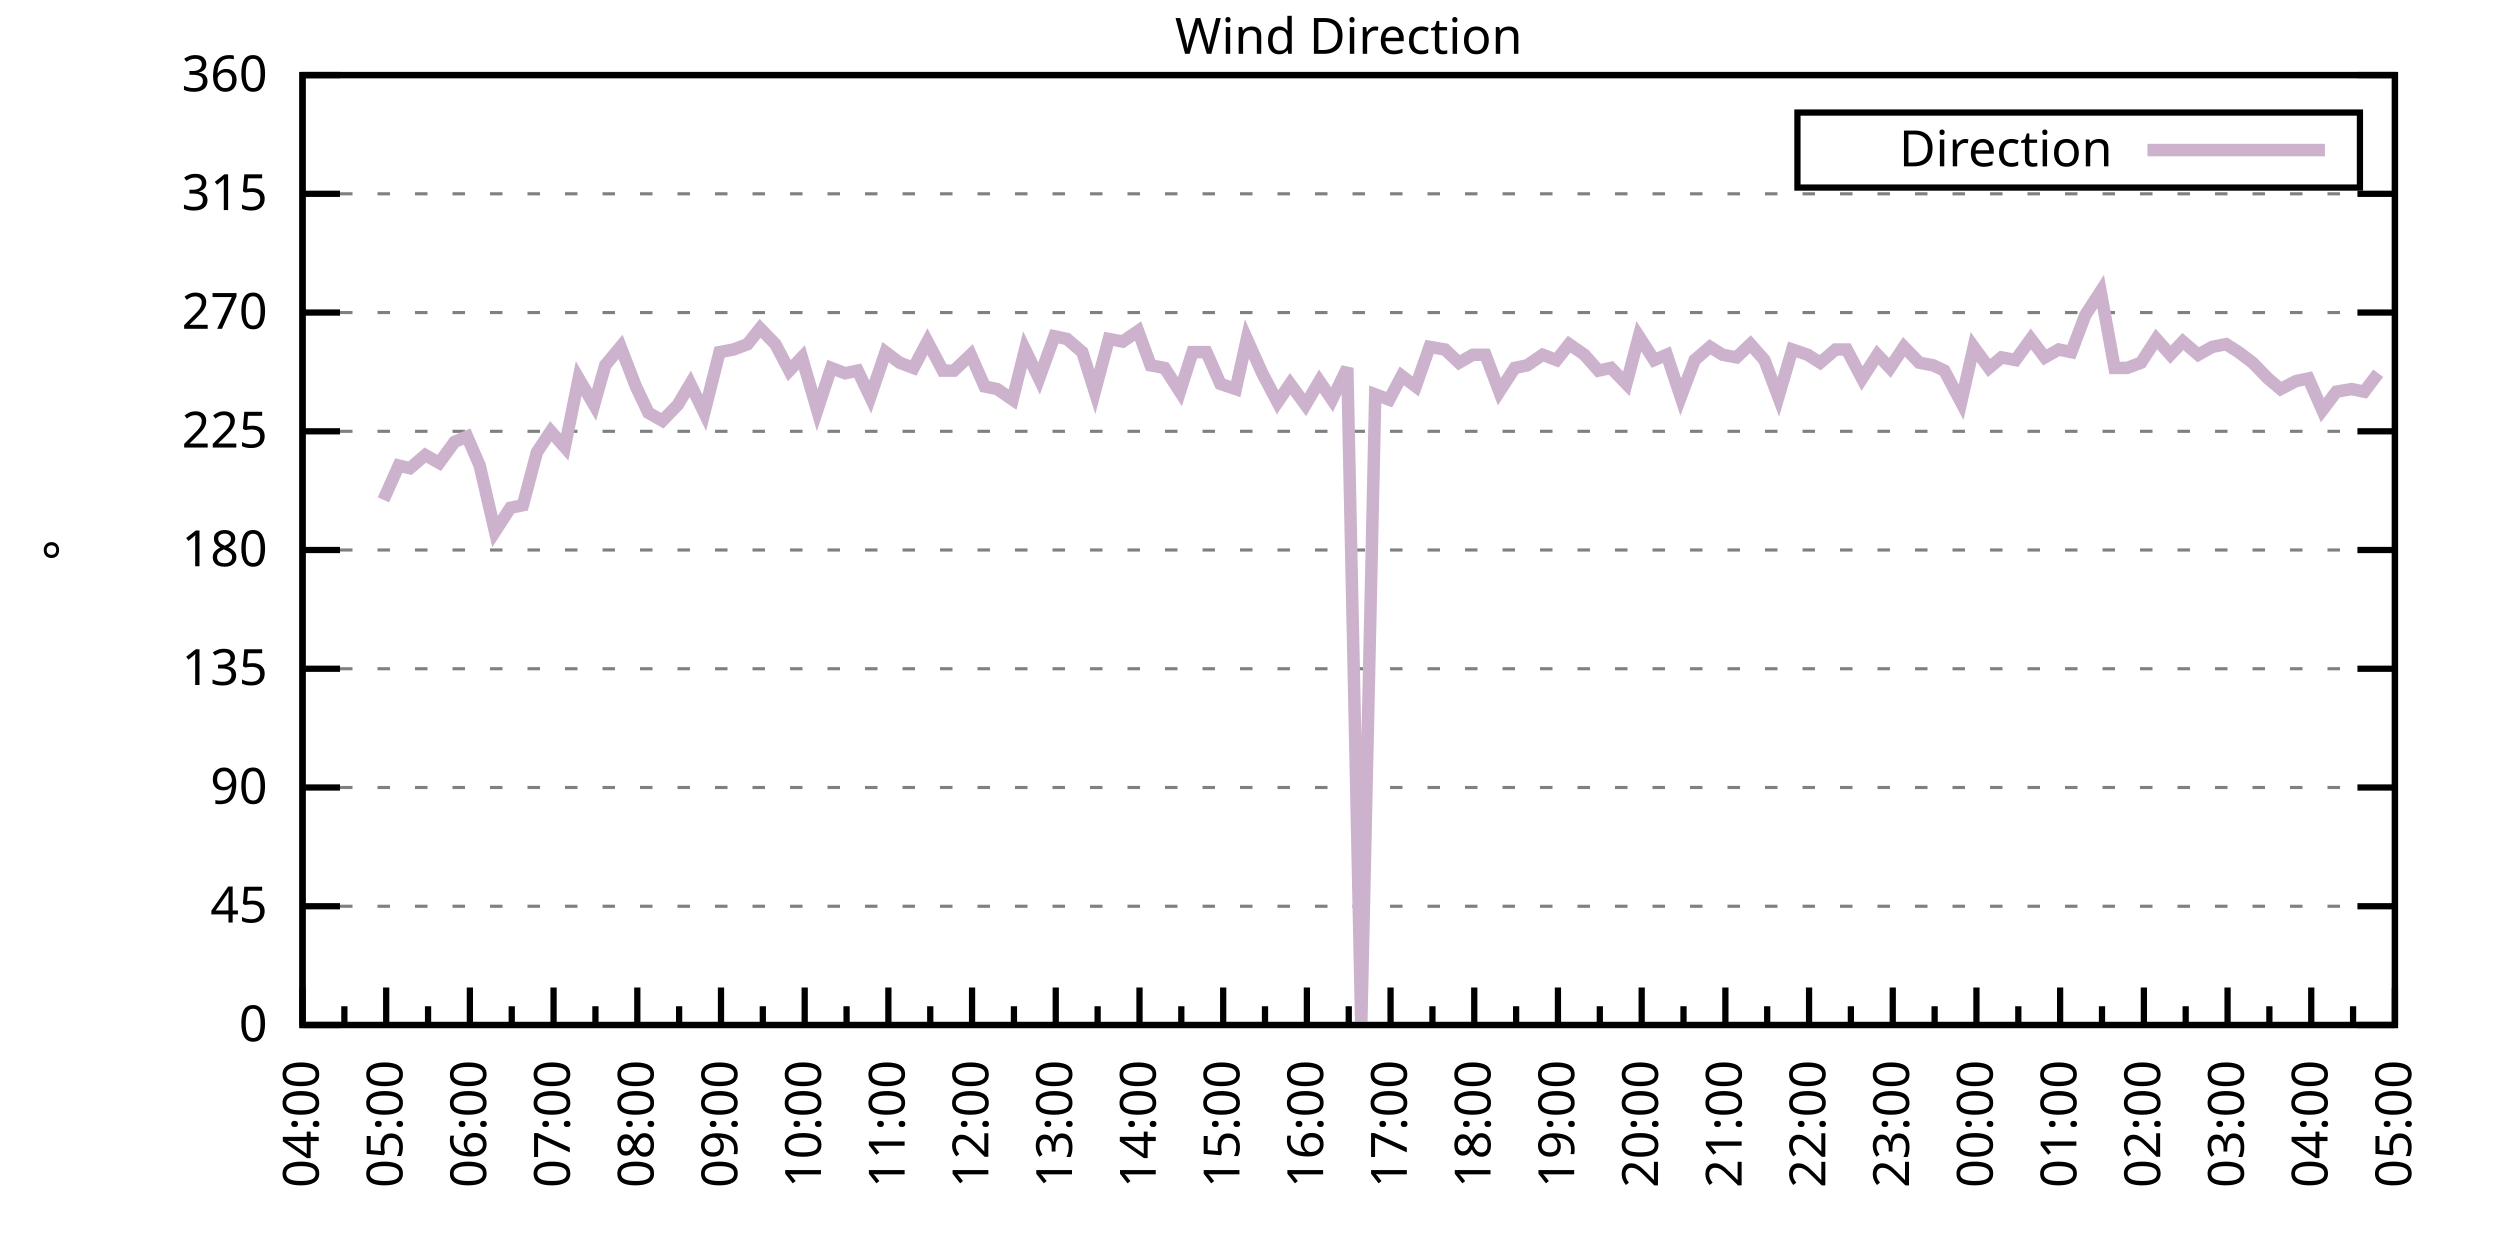
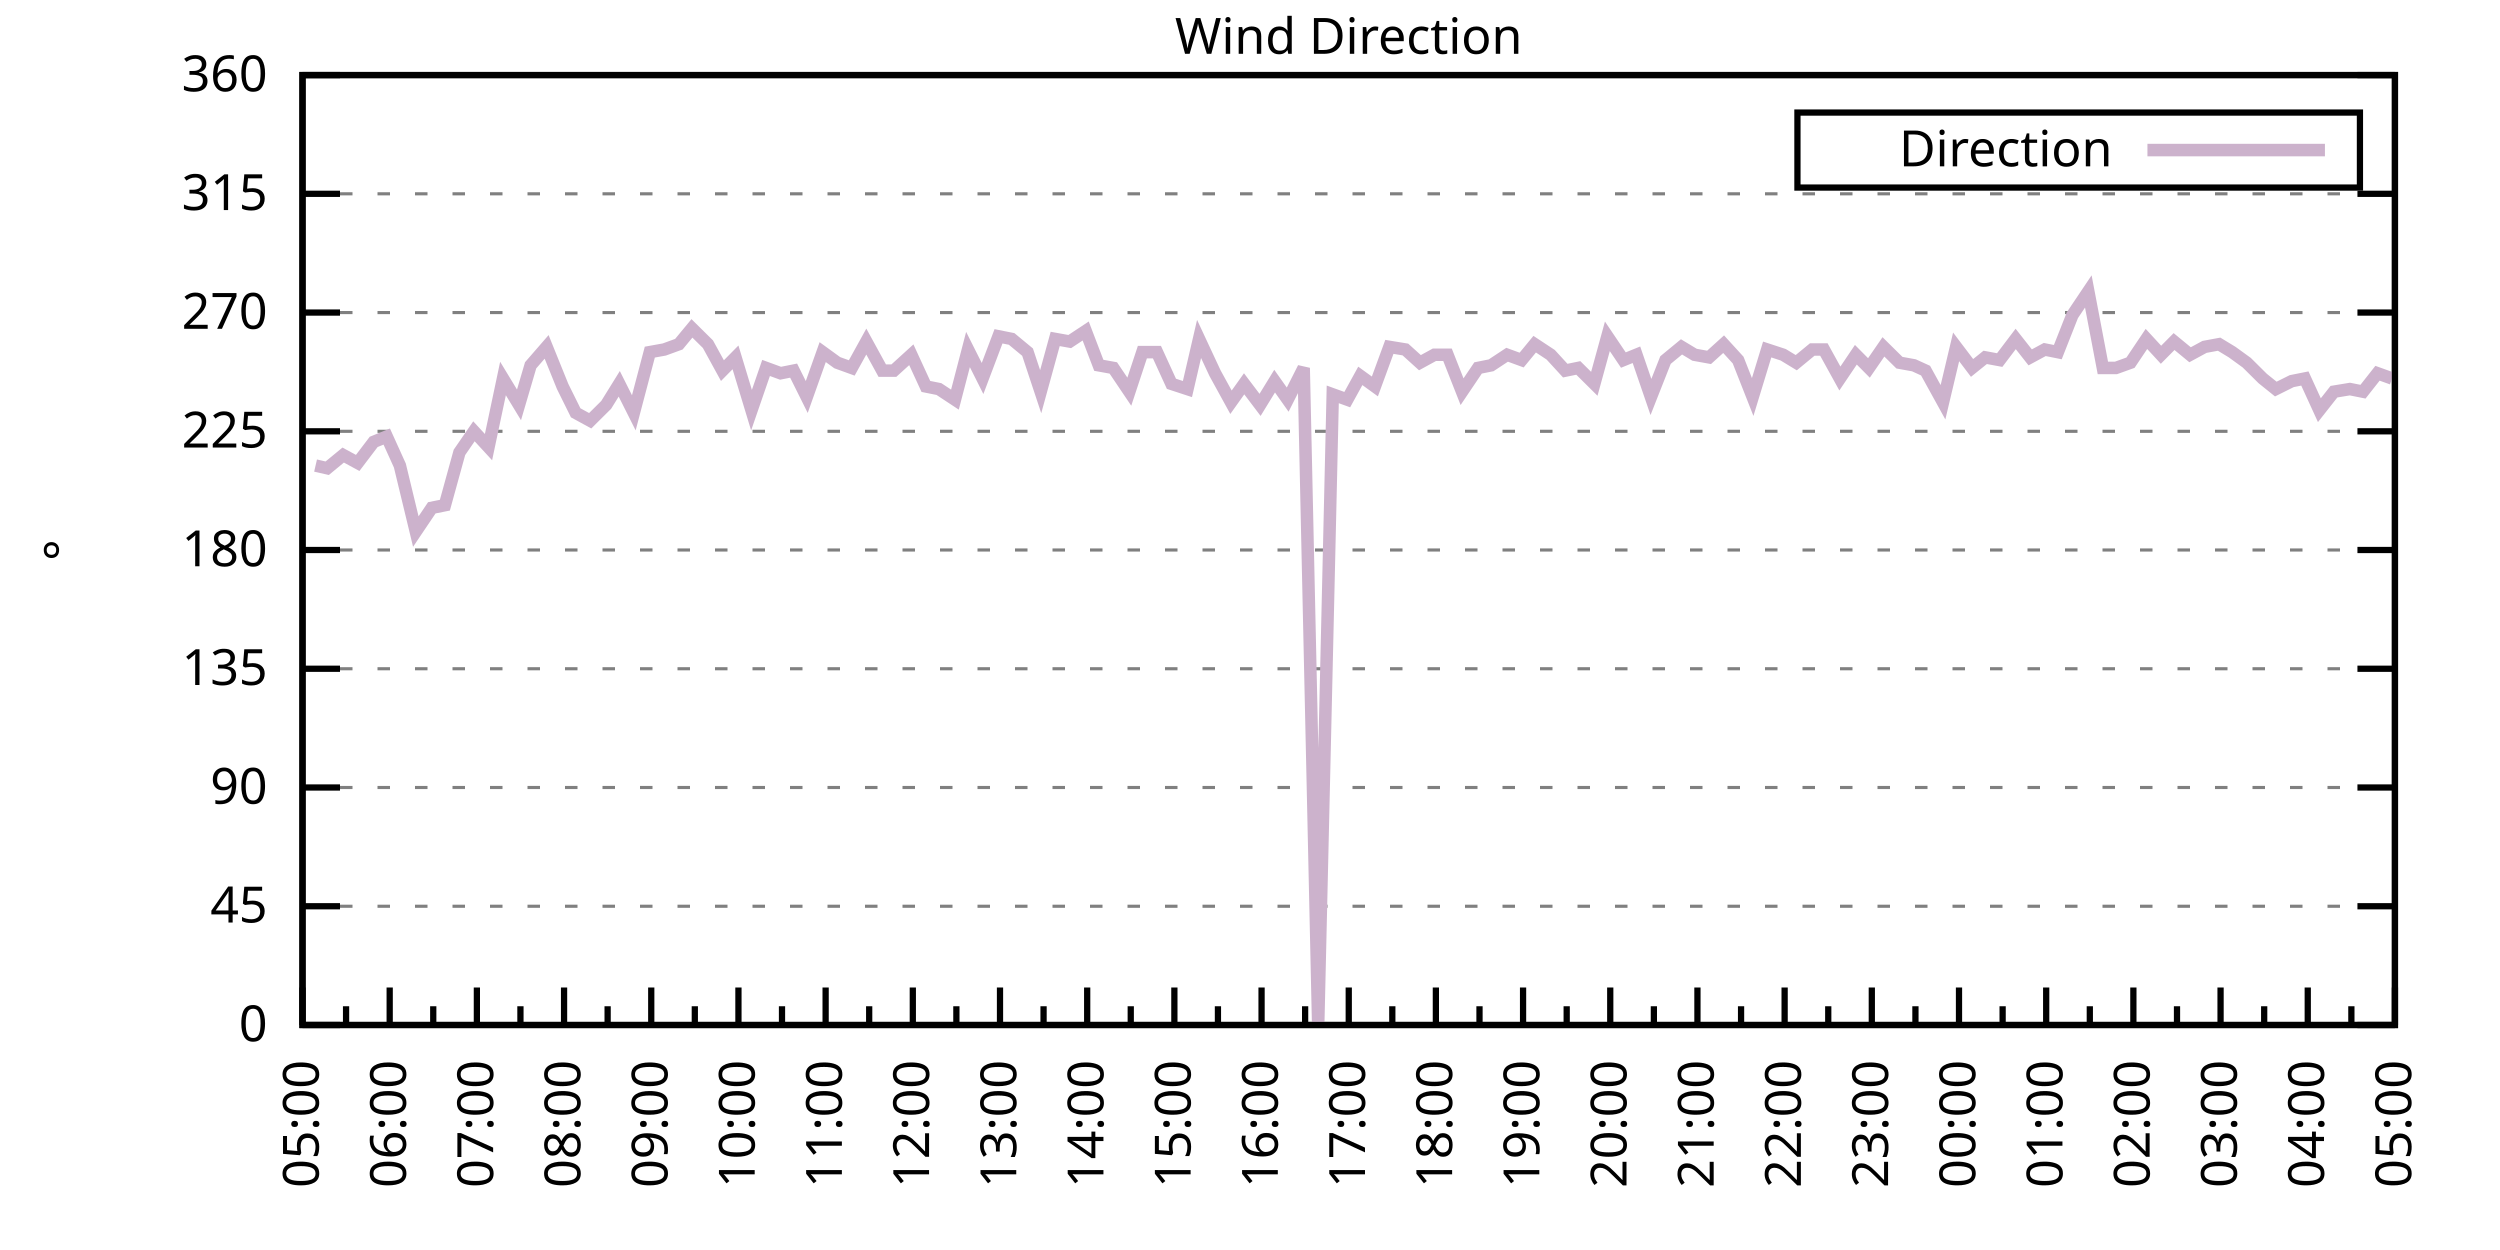
<svg xmlns="http://www.w3.org/2000/svg" xmlns:xlink="http://www.w3.org/1999/xlink" width="400" height="200" viewBox="0 0 400 200">
  <g id="gnuplot_canvas">
    <rect x="0" y="0" width="400" height="200" fill="none" />
    <defs>
      <circle id="gpDot" r="0.5" stroke-width="0.5" stroke="currentColor" />
      <path id="gpPt0" stroke-width="0.333" stroke="currentColor" d="M-1,0 h2 M0,-1 v2" />
      <path id="gpPt1" stroke-width="0.333" stroke="currentColor" d="M-1,-1 L1,1 M1,-1 L-1,1" />
      <path id="gpPt2" stroke-width="0.333" stroke="currentColor" d="M-1,0 L1,0 M0,-1 L0,1 M-1,-1 L1,1 M-1,1 L1,-1" />
      <rect id="gpPt3" stroke-width="0.333" stroke="currentColor" x="-1" y="-1" width="2" height="2" />
      <rect id="gpPt4" stroke-width="0.333" stroke="currentColor" fill="currentColor" x="-1" y="-1" width="2" height="2" />
      <circle id="gpPt5" stroke-width="0.333" stroke="currentColor" cx="0" cy="0" r="1" />
      <use xlink:href="#gpPt5" id="gpPt6" fill="currentColor" stroke="none" />
      <path id="gpPt7" stroke-width="0.333" stroke="currentColor" d="M0,-1.33 L-1.33,0.67 L1.33,0.67 z" />
      <use xlink:href="#gpPt7" id="gpPt8" fill="currentColor" stroke="none" />
      <use xlink:href="#gpPt7" id="gpPt9" stroke="currentColor" transform="rotate(180)" />
      <use xlink:href="#gpPt9" id="gpPt10" fill="currentColor" stroke="none" />
      <use xlink:href="#gpPt3" id="gpPt11" stroke="currentColor" transform="rotate(45)" />
      <use xlink:href="#gpPt11" id="gpPt12" fill="currentColor" stroke="none" />
      <path id="gpPt13" stroke-width="0.333" stroke="currentColor" d="M0,1.330 L1.265,0.411 L0.782,-1.067 L-0.782,-1.076 L-1.265,0.411 z" />
      <use xlink:href="#gpPt13" id="gpPt14" fill="currentColor" stroke="none" />
      <filter id="textbox" filterUnits="objectBoundingBox" x="0" y="0" height="1" width="1">
        <feFlood flood-color="white" flood-opacity="1" result="bgnd" />
        <feComposite in="SourceGraphic" in2="bgnd" operator="atop" />
      </filter>
      <filter id="greybox" filterUnits="objectBoundingBox" x="0" y="0" height="1" width="1">
        <feFlood flood-color="lightgrey" flood-opacity="1" result="grey" />
        <feComposite in="SourceGraphic" in2="grey" operator="atop" />
      </filter>
    </defs>
    <g fill="none" color="white" stroke="currentColor" stroke-width="1.00" stroke-linecap="butt" stroke-linejoin="miter">
</g>
    <g fill="none" color="black" stroke="currentColor" stroke-width="1.00" stroke-linecap="butt" stroke-linejoin="miter">
      <g stroke="none" shape-rendering="crispEdges">
        <polygon fill="rgb(255, 255, 255)" points="48.40,164.00 383.18,164.00 383.18,12.02 48.40,12.02 " />
      </g>
    </g>
    <g fill="none" color="black" stroke="currentColor" stroke-width="1.00" stroke-linecap="butt" stroke-linejoin="miter">
</g>
    <g fill="none" color="black" stroke="black" stroke-width="0.50" stroke-linecap="butt" stroke-linejoin="miter">
</g>
    <g fill="none" color="gray" stroke="currentColor" stroke-width="0.50" stroke-linecap="butt" stroke-linejoin="miter">
      <path stroke="gray" stroke-dasharray="2,4" class="gridline" d="M48.40,164.00 L383.19,164.00  " />
    </g>
    <g fill="none" color="gray" stroke="gray" stroke-width="1.00" stroke-linecap="butt" stroke-linejoin="miter">
</g>
    <g fill="none" color="black" stroke="currentColor" stroke-width="1.00" stroke-linecap="butt" stroke-linejoin="miter">
      <path stroke="black" d="M48.40,164.00 L54.40,164.00 M383.19,164.00 L377.19,164.00  " />
      <g transform="translate(42.80,166.60)" stroke="none" fill="black" font-family="Sans" font-size="8.00" text-anchor="end">
        <text>
          <tspan font-family="Sans"> 0</tspan>
        </text>
      </g>
    </g>
    <g fill="none" color="black" stroke="currentColor" stroke-width="1.00" stroke-linecap="butt" stroke-linejoin="miter">
</g>
    <g fill="none" color="black" stroke="black" stroke-width="0.50" stroke-linecap="butt" stroke-linejoin="miter">
</g>
    <g fill="none" color="gray" stroke="currentColor" stroke-width="0.50" stroke-linecap="butt" stroke-linejoin="miter">
      <path stroke="gray" stroke-dasharray="2,4" class="gridline" d="M48.40,145.00 L383.19,145.00  " />
    </g>
    <g fill="none" color="gray" stroke="gray" stroke-width="1.00" stroke-linecap="butt" stroke-linejoin="miter">
</g>
    <g fill="none" color="black" stroke="currentColor" stroke-width="1.00" stroke-linecap="butt" stroke-linejoin="miter">
      <path stroke="black" d="M48.40,145.00 L54.40,145.00 M383.19,145.00 L377.19,145.00  " />
      <g transform="translate(42.80,147.60)" stroke="none" fill="black" font-family="Sans" font-size="8.00" text-anchor="end">
        <text>
          <tspan font-family="Sans"> 45</tspan>
        </text>
      </g>
    </g>
    <g fill="none" color="black" stroke="currentColor" stroke-width="1.00" stroke-linecap="butt" stroke-linejoin="miter">
</g>
    <g fill="none" color="black" stroke="black" stroke-width="0.50" stroke-linecap="butt" stroke-linejoin="miter">
</g>
    <g fill="none" color="gray" stroke="currentColor" stroke-width="0.50" stroke-linecap="butt" stroke-linejoin="miter">
      <path stroke="gray" stroke-dasharray="2,4" class="gridline" d="M48.40,126.00 L383.19,126.00  " />
    </g>
    <g fill="none" color="gray" stroke="gray" stroke-width="1.00" stroke-linecap="butt" stroke-linejoin="miter">
</g>
    <g fill="none" color="black" stroke="currentColor" stroke-width="1.00" stroke-linecap="butt" stroke-linejoin="miter">
      <path stroke="black" d="M48.40,126.00 L54.40,126.00 M383.19,126.00 L377.19,126.00  " />
      <g transform="translate(42.80,128.60)" stroke="none" fill="black" font-family="Sans" font-size="8.00" text-anchor="end">
        <text>
          <tspan font-family="Sans"> 90</tspan>
        </text>
      </g>
    </g>
    <g fill="none" color="black" stroke="currentColor" stroke-width="1.00" stroke-linecap="butt" stroke-linejoin="miter">
</g>
    <g fill="none" color="black" stroke="black" stroke-width="0.50" stroke-linecap="butt" stroke-linejoin="miter">
</g>
    <g fill="none" color="gray" stroke="currentColor" stroke-width="0.50" stroke-linecap="butt" stroke-linejoin="miter">
      <path stroke="gray" stroke-dasharray="2,4" class="gridline" d="M48.40,107.00 L383.19,107.00  " />
    </g>
    <g fill="none" color="gray" stroke="gray" stroke-width="1.00" stroke-linecap="butt" stroke-linejoin="miter">
</g>
    <g fill="none" color="black" stroke="currentColor" stroke-width="1.00" stroke-linecap="butt" stroke-linejoin="miter">
      <path stroke="black" d="M48.40,107.00 L54.40,107.00 M383.19,107.00 L377.19,107.00  " />
      <g transform="translate(42.80,109.60)" stroke="none" fill="black" font-family="Sans" font-size="8.00" text-anchor="end">
        <text>
          <tspan font-family="Sans"> 135</tspan>
        </text>
      </g>
    </g>
    <g fill="none" color="black" stroke="currentColor" stroke-width="1.00" stroke-linecap="butt" stroke-linejoin="miter">
</g>
    <g fill="none" color="black" stroke="black" stroke-width="0.50" stroke-linecap="butt" stroke-linejoin="miter">
</g>
    <g fill="none" color="gray" stroke="currentColor" stroke-width="0.50" stroke-linecap="butt" stroke-linejoin="miter">
      <path stroke="gray" stroke-dasharray="2,4" class="gridline" d="M48.40,88.00 L383.19,88.00  " />
    </g>
    <g fill="none" color="gray" stroke="gray" stroke-width="1.00" stroke-linecap="butt" stroke-linejoin="miter">
</g>
    <g fill="none" color="black" stroke="currentColor" stroke-width="1.00" stroke-linecap="butt" stroke-linejoin="miter">
      <path stroke="black" d="M48.40,88.00 L54.40,88.00 M383.19,88.00 L377.19,88.00  " />
      <g transform="translate(42.80,90.60)" stroke="none" fill="black" font-family="Sans" font-size="8.00" text-anchor="end">
        <text>
          <tspan font-family="Sans"> 180</tspan>
        </text>
      </g>
    </g>
    <g fill="none" color="black" stroke="currentColor" stroke-width="1.00" stroke-linecap="butt" stroke-linejoin="miter">
</g>
    <g fill="none" color="black" stroke="black" stroke-width="0.50" stroke-linecap="butt" stroke-linejoin="miter">
</g>
    <g fill="none" color="gray" stroke="currentColor" stroke-width="0.50" stroke-linecap="butt" stroke-linejoin="miter">
      <path stroke="gray" stroke-dasharray="2,4" class="gridline" d="M48.40,69.01 L383.19,69.01  " />
    </g>
    <g fill="none" color="gray" stroke="gray" stroke-width="1.00" stroke-linecap="butt" stroke-linejoin="miter">
</g>
    <g fill="none" color="black" stroke="currentColor" stroke-width="1.00" stroke-linecap="butt" stroke-linejoin="miter">
      <path stroke="black" d="M48.40,69.01 L54.40,69.01 M383.19,69.01 L377.19,69.01  " />
      <g transform="translate(42.80,71.61)" stroke="none" fill="black" font-family="Sans" font-size="8.00" text-anchor="end">
        <text>
          <tspan font-family="Sans"> 225</tspan>
        </text>
      </g>
    </g>
    <g fill="none" color="black" stroke="currentColor" stroke-width="1.00" stroke-linecap="butt" stroke-linejoin="miter">
</g>
    <g fill="none" color="black" stroke="black" stroke-width="0.50" stroke-linecap="butt" stroke-linejoin="miter">
</g>
    <g fill="none" color="gray" stroke="currentColor" stroke-width="0.50" stroke-linecap="butt" stroke-linejoin="miter">
      <path stroke="gray" stroke-dasharray="2,4" class="gridline" d="M48.40,50.01 L383.19,50.01  " />
    </g>
    <g fill="none" color="gray" stroke="gray" stroke-width="1.00" stroke-linecap="butt" stroke-linejoin="miter">
</g>
    <g fill="none" color="black" stroke="currentColor" stroke-width="1.00" stroke-linecap="butt" stroke-linejoin="miter">
      <path stroke="black" d="M48.40,50.01 L54.40,50.01 M383.19,50.01 L377.19,50.01  " />
      <g transform="translate(42.80,52.61)" stroke="none" fill="black" font-family="Sans" font-size="8.00" text-anchor="end">
        <text>
          <tspan font-family="Sans"> 270</tspan>
        </text>
      </g>
    </g>
    <g fill="none" color="black" stroke="currentColor" stroke-width="1.00" stroke-linecap="butt" stroke-linejoin="miter">
</g>
    <g fill="none" color="black" stroke="black" stroke-width="0.50" stroke-linecap="butt" stroke-linejoin="miter">
</g>
    <g fill="none" color="gray" stroke="currentColor" stroke-width="0.50" stroke-linecap="butt" stroke-linejoin="miter">
      <path stroke="gray" stroke-dasharray="2,4" class="gridline" d="M48.40,31.01 L383.19,31.01  " />
    </g>
    <g fill="none" color="gray" stroke="gray" stroke-width="1.00" stroke-linecap="butt" stroke-linejoin="miter">
</g>
    <g fill="none" color="black" stroke="currentColor" stroke-width="1.00" stroke-linecap="butt" stroke-linejoin="miter">
      <path stroke="black" d="M48.40,31.01 L54.40,31.01 M383.19,31.01 L377.19,31.01  " />
      <g transform="translate(42.80,33.61)" stroke="none" fill="black" font-family="Sans" font-size="8.00" text-anchor="end">
        <text>
          <tspan font-family="Sans"> 315</tspan>
        </text>
      </g>
    </g>
    <g fill="none" color="black" stroke="currentColor" stroke-width="1.00" stroke-linecap="butt" stroke-linejoin="miter">
</g>
    <g fill="none" color="black" stroke="black" stroke-width="0.50" stroke-linecap="butt" stroke-linejoin="miter">
</g>
    <g fill="none" color="gray" stroke="currentColor" stroke-width="0.50" stroke-linecap="butt" stroke-linejoin="miter">
      <path stroke="gray" stroke-dasharray="2,4" class="gridline" d="M48.40,12.01 L383.19,12.01  " />
    </g>
    <g fill="none" color="gray" stroke="gray" stroke-width="1.00" stroke-linecap="butt" stroke-linejoin="miter">
</g>
    <g fill="none" color="black" stroke="currentColor" stroke-width="1.00" stroke-linecap="butt" stroke-linejoin="miter">
      <path stroke="black" d="M48.40,12.01 L54.40,12.01 M383.19,12.01 L377.19,12.01  " />
      <g transform="translate(42.80,14.61)" stroke="none" fill="black" font-family="Sans" font-size="8.00" text-anchor="end">
        <text>
          <tspan font-family="Sans"> 360</tspan>
        </text>
      </g>
    </g>
    <g fill="none" color="black" stroke="currentColor" stroke-width="1.00" stroke-linecap="butt" stroke-linejoin="miter">
      <path stroke="black" d="M48.40,164.00 L48.40,158.00  " />
      <g transform="translate(51.00,169.60) rotate(270)" stroke="none" fill="black" font-family="Sans" font-size="8.00" text-anchor="end">
        <text>
+           <tspan font-family="Sans">05:00</tspan>
+         </text>
+       </g>
+     </g>
+     <g fill="none" color="black" stroke="currentColor" stroke-width="1.00" stroke-linecap="butt" stroke-linejoin="miter">
+       <path stroke="black" d="M55.37,164.00 L55.37,161.00 M62.35,164.00 L62.35,158.00  " />
+       <g transform="translate(64.95,169.60) rotate(270)" stroke="none" fill="black" font-family="Sans" font-size="8.00" text-anchor="end">
+         <text>
+           <tspan font-family="Sans">06:00</tspan>
+         </text>
+       </g>
+     </g>
+     <g fill="none" color="black" stroke="currentColor" stroke-width="1.00" stroke-linecap="butt" stroke-linejoin="miter">
+       <path stroke="black" d="M69.32,164.00 L69.32,161.00 M76.30,164.00 L76.30,158.00  " />
+       <g transform="translate(78.90,169.60) rotate(270)" stroke="none" fill="black" font-family="Sans" font-size="8.00" text-anchor="end">
+         <text>
+           <tspan font-family="Sans">07:00</tspan>
+         </text>
+       </g>
+     </g>
+     <g fill="none" color="black" stroke="currentColor" stroke-width="1.00" stroke-linecap="butt" stroke-linejoin="miter">
+       <path stroke="black" d="M83.27,164.00 L83.27,161.00 M90.25,164.00 L90.25,158.00  " />
+       <g transform="translate(92.85,169.60) rotate(270)" stroke="none" fill="black" font-family="Sans" font-size="8.00" text-anchor="end">
+         <text>
+           <tspan font-family="Sans">08:00</tspan>
+         </text>
+       </g>
+     </g>
+     <g fill="none" color="black" stroke="currentColor" stroke-width="1.00" stroke-linecap="butt" stroke-linejoin="miter">
+       <path stroke="black" d="M97.22,164.00 L97.22,161.00 M104.20,164.00 L104.20,158.00  " />
+       <g transform="translate(106.80,169.60) rotate(270)" stroke="none" fill="black" font-family="Sans" font-size="8.00" text-anchor="end">
+         <text>
+           <tspan font-family="Sans">09:00</tspan>
+         </text>
+       </g>
+     </g>
+     <g fill="none" color="black" stroke="currentColor" stroke-width="1.00" stroke-linecap="butt" stroke-linejoin="miter">
+       <path stroke="black" d="M111.17,164.00 L111.17,161.00 M118.15,164.00 L118.15,158.00  " />
+       <g transform="translate(120.75,169.60) rotate(270)" stroke="none" fill="black" font-family="Sans" font-size="8.00" text-anchor="end">
+         <text>
+           <tspan font-family="Sans">10:00</tspan>
+         </text>
+       </g>
+     </g>
+     <g fill="none" color="black" stroke="currentColor" stroke-width="1.00" stroke-linecap="butt" stroke-linejoin="miter">
+       <path stroke="black" d="M125.12,164.00 L125.12,161.00 M132.10,164.00 L132.10,158.00  " />
+       <g transform="translate(134.70,169.60) rotate(270)" stroke="none" fill="black" font-family="Sans" font-size="8.00" text-anchor="end">
+         <text>
+           <tspan font-family="Sans">11:00</tspan>
+         </text>
+       </g>
+     </g>
+     <g fill="none" color="black" stroke="currentColor" stroke-width="1.00" stroke-linecap="butt" stroke-linejoin="miter">
+       <path stroke="black" d="M139.07,164.00 L139.07,161.00 M146.05,164.00 L146.05,158.00  " />
+       <g transform="translate(148.65,169.60) rotate(270)" stroke="none" fill="black" font-family="Sans" font-size="8.00" text-anchor="end">
+         <text>
+           <tspan font-family="Sans">12:00</tspan>
+         </text>
+       </g>
+     </g>
+     <g fill="none" color="black" stroke="currentColor" stroke-width="1.00" stroke-linecap="butt" stroke-linejoin="miter">
+       <path stroke="black" d="M153.02,164.00 L153.02,161.00 M160.00,164.00 L160.00,158.00  " />
+       <g transform="translate(162.60,169.60) rotate(270)" stroke="none" fill="black" font-family="Sans" font-size="8.00" text-anchor="end">
+         <text>
+           <tspan font-family="Sans">13:00</tspan>
+         </text>
+       </g>
+     </g>
+     <g fill="none" color="black" stroke="currentColor" stroke-width="1.00" stroke-linecap="butt" stroke-linejoin="miter">
+       <path stroke="black" d="M166.97,164.00 L166.97,161.00 M173.95,164.00 L173.95,158.00  " />
+       <g transform="translate(176.55,169.60) rotate(270)" stroke="none" fill="black" font-family="Sans" font-size="8.00" text-anchor="end">
+         <text>
+           <tspan font-family="Sans">14:00</tspan>
+         </text>
+       </g>
+     </g>
+     <g fill="none" color="black" stroke="currentColor" stroke-width="1.00" stroke-linecap="butt" stroke-linejoin="miter">
+       <path stroke="black" d="M180.92,164.00 L180.92,161.00 M187.90,164.00 L187.90,158.00  " />
+       <g transform="translate(190.50,169.60) rotate(270)" stroke="none" fill="black" font-family="Sans" font-size="8.00" text-anchor="end">
+         <text>
+           <tspan font-family="Sans">15:00</tspan>
+         </text>
+       </g>
+     </g>
+     <g fill="none" color="black" stroke="currentColor" stroke-width="1.00" stroke-linecap="butt" stroke-linejoin="miter">
+       <path stroke="black" d="M194.87,164.00 L194.87,161.00 M201.85,164.00 L201.85,158.00  " />
+       <g transform="translate(204.45,169.60) rotate(270)" stroke="none" fill="black" font-family="Sans" font-size="8.00" text-anchor="end">
+         <text>
+           <tspan font-family="Sans">16:00</tspan>
+         </text>
+       </g>
+     </g>
+     <g fill="none" color="black" stroke="currentColor" stroke-width="1.00" stroke-linecap="butt" stroke-linejoin="miter">
+       <path stroke="black" d="M208.82,164.00 L208.82,161.00 M215.80,164.00 L215.80,158.00  " />
+       <g transform="translate(218.40,169.60) rotate(270)" stroke="none" fill="black" font-family="Sans" font-size="8.00" text-anchor="end">
+         <text>
+           <tspan font-family="Sans">17:00</tspan>
+         </text>
+       </g>
+     </g>
+     <g fill="none" color="black" stroke="currentColor" stroke-width="1.00" stroke-linecap="butt" stroke-linejoin="miter">
+       <path stroke="black" d="M222.77,164.00 L222.77,161.00 M229.74,164.00 L229.74,158.00  " />
+       <g transform="translate(232.34,169.60) rotate(270)" stroke="none" fill="black" font-family="Sans" font-size="8.00" text-anchor="end">
+         <text>
+           <tspan font-family="Sans">18:00</tspan>
+         </text>
+       </g>
+     </g>
+     <g fill="none" color="black" stroke="currentColor" stroke-width="1.00" stroke-linecap="butt" stroke-linejoin="miter">
+       <path stroke="black" d="M236.72,164.00 L236.72,161.00 M243.69,164.00 L243.69,158.00  " />
+       <g transform="translate(246.29,169.60) rotate(270)" stroke="none" fill="black" font-family="Sans" font-size="8.00" text-anchor="end">
+         <text>
+           <tspan font-family="Sans">19:00</tspan>
+         </text>
+       </g>
+     </g>
+     <g fill="none" color="black" stroke="currentColor" stroke-width="1.00" stroke-linecap="butt" stroke-linejoin="miter">
+       <path stroke="black" d="M250.67,164.00 L250.67,161.00 M257.64,164.00 L257.64,158.00  " />
+       <g transform="translate(260.24,169.60) rotate(270)" stroke="none" fill="black" font-family="Sans" font-size="8.00" text-anchor="end">
+         <text>
+           <tspan font-family="Sans">20:00</tspan>
+         </text>
+       </g>
+     </g>
+     <g fill="none" color="black" stroke="currentColor" stroke-width="1.00" stroke-linecap="butt" stroke-linejoin="miter">
+       <path stroke="black" d="M264.62,164.00 L264.62,161.00 M271.59,164.00 L271.59,158.00  " />
+       <g transform="translate(274.19,169.60) rotate(270)" stroke="none" fill="black" font-family="Sans" font-size="8.00" text-anchor="end">
+         <text>
+           <tspan font-family="Sans">21:00</tspan>
+         </text>
+       </g>
+     </g>
+     <g fill="none" color="black" stroke="currentColor" stroke-width="1.00" stroke-linecap="butt" stroke-linejoin="miter">
+       <path stroke="black" d="M278.57,164.00 L278.57,161.00 M285.54,164.00 L285.54,158.00  " />
+       <g transform="translate(288.14,169.60) rotate(270)" stroke="none" fill="black" font-family="Sans" font-size="8.00" text-anchor="end">
+         <text>
+           <tspan font-family="Sans">22:00</tspan>
+         </text>
+       </g>
+     </g>
+     <g fill="none" color="black" stroke="currentColor" stroke-width="1.00" stroke-linecap="butt" stroke-linejoin="miter">
+       <path stroke="black" d="M292.52,164.00 L292.52,161.00 M299.49,164.00 L299.49,158.00  " />
+       <g transform="translate(302.09,169.60) rotate(270)" stroke="none" fill="black" font-family="Sans" font-size="8.00" text-anchor="end">
+         <text>
+           <tspan font-family="Sans">23:00</tspan>
+         </text>
+       </g>
+     </g>
+     <g fill="none" color="black" stroke="currentColor" stroke-width="1.00" stroke-linecap="butt" stroke-linejoin="miter">
+       <path stroke="black" d="M306.47,164.00 L306.47,161.00 M313.44,164.00 L313.44,158.00  " />
+       <g transform="translate(316.04,169.60) rotate(270)" stroke="none" fill="black" font-family="Sans" font-size="8.00" text-anchor="end">
+         <text>
+           <tspan font-family="Sans">00:00</tspan>
+         </text>
+       </g>
+     </g>
+     <g fill="none" color="black" stroke="currentColor" stroke-width="1.00" stroke-linecap="butt" stroke-linejoin="miter">
+       <path stroke="black" d="M320.42,164.00 L320.42,161.00 M327.39,164.00 L327.39,158.00  " />
+       <g transform="translate(329.99,169.60) rotate(270)" stroke="none" fill="black" font-family="Sans" font-size="8.00" text-anchor="end">
+         <text>
+           <tspan font-family="Sans">01:00</tspan>
+         </text>
+       </g>
+     </g>
+     <g fill="none" color="black" stroke="currentColor" stroke-width="1.00" stroke-linecap="butt" stroke-linejoin="miter">
+       <path stroke="black" d="M334.37,164.00 L334.37,161.00 M341.34,164.00 L341.34,158.00  " />
+       <g transform="translate(343.94,169.60) rotate(270)" stroke="none" fill="black" font-family="Sans" font-size="8.00" text-anchor="end">
+         <text>
+           <tspan font-family="Sans">02:00</tspan>
+         </text>
+       </g>
+     </g>
+     <g fill="none" color="black" stroke="currentColor" stroke-width="1.00" stroke-linecap="butt" stroke-linejoin="miter">
+       <path stroke="black" d="M348.32,164.00 L348.32,161.00 M355.29,164.00 L355.29,158.00  " />
+       <g transform="translate(357.89,169.60) rotate(270)" stroke="none" fill="black" font-family="Sans" font-size="8.00" text-anchor="end">
+         <text>
+           <tspan font-family="Sans">03:00</tspan>
+         </text>
+       </g>
+     </g>
+     <g fill="none" color="black" stroke="currentColor" stroke-width="1.00" stroke-linecap="butt" stroke-linejoin="miter">
+       <path stroke="black" d="M362.27,164.00 L362.27,161.00 M369.24,164.00 L369.24,158.00  " />
+       <g transform="translate(371.84,169.60) rotate(270)" stroke="none" fill="black" font-family="Sans" font-size="8.00" text-anchor="end">
+         <text>
          <tspan font-family="Sans">04:00</tspan>
        </text>
      </g>
    </g>
    <g fill="none" color="black" stroke="currentColor" stroke-width="1.00" stroke-linecap="butt" stroke-linejoin="miter">
-       <path stroke="black" d="M55.10,164.00 L55.10,161.00 M61.79,164.00 L61.79,158.00  " />
-       <g transform="translate(64.39,169.60) rotate(270)" stroke="none" fill="black" font-family="Sans" font-size="8.00" text-anchor="end">
-         <text>
-           <tspan font-family="Sans">05:00</tspan>
-         </text>
-       </g>
-     </g>
-     <g fill="none" color="black" stroke="currentColor" stroke-width="1.00" stroke-linecap="butt" stroke-linejoin="miter">
-       <path stroke="black" d="M68.49,164.00 L68.49,161.00 M75.18,164.00 L75.18,158.00  " />
-       <g transform="translate(77.78,169.60) rotate(270)" stroke="none" fill="black" font-family="Sans" font-size="8.00" text-anchor="end">
-         <text>
-           <tspan font-family="Sans">06:00</tspan>
-         </text>
-       </g>
-     </g>
-     <g fill="none" color="black" stroke="currentColor" stroke-width="1.00" stroke-linecap="butt" stroke-linejoin="miter">
-       <path stroke="black" d="M81.88,164.00 L81.88,161.00 M88.57,164.00 L88.57,158.00  " />
-       <g transform="translate(91.17,169.60) rotate(270)" stroke="none" fill="black" font-family="Sans" font-size="8.00" text-anchor="end">
-         <text>
-           <tspan font-family="Sans">07:00</tspan>
-         </text>
-       </g>
-     </g>
-     <g fill="none" color="black" stroke="currentColor" stroke-width="1.00" stroke-linecap="butt" stroke-linejoin="miter">
-       <path stroke="black" d="M95.27,164.00 L95.27,161.00 M101.97,164.00 L101.97,158.00  " />
-       <g transform="translate(104.57,169.60) rotate(270)" stroke="none" fill="black" font-family="Sans" font-size="8.00" text-anchor="end">
-         <text>
-           <tspan font-family="Sans">08:00</tspan>
-         </text>
-       </g>
-     </g>
-     <g fill="none" color="black" stroke="currentColor" stroke-width="1.00" stroke-linecap="butt" stroke-linejoin="miter">
-       <path stroke="black" d="M108.66,164.00 L108.66,161.00 M115.36,164.00 L115.36,158.00  " />
-       <g transform="translate(117.96,169.60) rotate(270)" stroke="none" fill="black" font-family="Sans" font-size="8.00" text-anchor="end">
-         <text>
-           <tspan font-family="Sans">09:00</tspan>
-         </text>
-       </g>
-     </g>
-     <g fill="none" color="black" stroke="currentColor" stroke-width="1.00" stroke-linecap="butt" stroke-linejoin="miter">
-       <path stroke="black" d="M122.05,164.00 L122.05,161.00 M128.75,164.00 L128.75,158.00  " />
-       <g transform="translate(131.35,169.60) rotate(270)" stroke="none" fill="black" font-family="Sans" font-size="8.00" text-anchor="end">
-         <text>
-           <tspan font-family="Sans">10:00</tspan>
-         </text>
-       </g>
-     </g>
-     <g fill="none" color="black" stroke="currentColor" stroke-width="1.00" stroke-linecap="butt" stroke-linejoin="miter">
-       <path stroke="black" d="M135.45,164.00 L135.45,161.00 M142.14,164.00 L142.14,158.00  " />
-       <g transform="translate(144.74,169.60) rotate(270)" stroke="none" fill="black" font-family="Sans" font-size="8.00" text-anchor="end">
-         <text>
-           <tspan font-family="Sans">11:00</tspan>
-         </text>
-       </g>
-     </g>
-     <g fill="none" color="black" stroke="currentColor" stroke-width="1.00" stroke-linecap="butt" stroke-linejoin="miter">
-       <path stroke="black" d="M148.84,164.00 L148.84,161.00 M155.53,164.00 L155.53,158.00  " />
-       <g transform="translate(158.13,169.60) rotate(270)" stroke="none" fill="black" font-family="Sans" font-size="8.00" text-anchor="end">
-         <text>
-           <tspan font-family="Sans">12:00</tspan>
-         </text>
-       </g>
-     </g>
-     <g fill="none" color="black" stroke="currentColor" stroke-width="1.00" stroke-linecap="butt" stroke-linejoin="miter">
-       <path stroke="black" d="M162.23,164.00 L162.23,161.00 M168.92,164.00 L168.92,158.00  " />
-       <g transform="translate(171.52,169.60) rotate(270)" stroke="none" fill="black" font-family="Sans" font-size="8.00" text-anchor="end">
-         <text>
-           <tspan font-family="Sans">13:00</tspan>
-         </text>
-       </g>
-     </g>
-     <g fill="none" color="black" stroke="currentColor" stroke-width="1.00" stroke-linecap="butt" stroke-linejoin="miter">
-       <path stroke="black" d="M175.62,164.00 L175.62,161.00 M182.32,164.00 L182.32,158.00  " />
-       <g transform="translate(184.92,169.60) rotate(270)" stroke="none" fill="black" font-family="Sans" font-size="8.00" text-anchor="end">
-         <text>
-           <tspan font-family="Sans">14:00</tspan>
-         </text>
-       </g>
-     </g>
-     <g fill="none" color="black" stroke="currentColor" stroke-width="1.00" stroke-linecap="butt" stroke-linejoin="miter">
-       <path stroke="black" d="M189.01,164.00 L189.01,161.00 M195.71,164.00 L195.71,158.00  " />
-       <g transform="translate(198.31,169.60) rotate(270)" stroke="none" fill="black" font-family="Sans" font-size="8.00" text-anchor="end">
-         <text>
-           <tspan font-family="Sans">15:00</tspan>
-         </text>
-       </g>
-     </g>
-     <g fill="none" color="black" stroke="currentColor" stroke-width="1.00" stroke-linecap="butt" stroke-linejoin="miter">
-       <path stroke="black" d="M202.40,164.00 L202.40,161.00 M209.10,164.00 L209.10,158.00  " />
-       <g transform="translate(211.70,169.60) rotate(270)" stroke="none" fill="black" font-family="Sans" font-size="8.00" text-anchor="end">
-         <text>
-           <tspan font-family="Sans">16:00</tspan>
-         </text>
-       </g>
-     </g>
-     <g fill="none" color="black" stroke="currentColor" stroke-width="1.00" stroke-linecap="butt" stroke-linejoin="miter">
-       <path stroke="black" d="M215.80,164.00 L215.80,161.00 M222.49,164.00 L222.49,158.00  " />
-       <g transform="translate(225.09,169.60) rotate(270)" stroke="none" fill="black" font-family="Sans" font-size="8.00" text-anchor="end">
-         <text>
-           <tspan font-family="Sans">17:00</tspan>
-         </text>
-       </g>
-     </g>
-     <g fill="none" color="black" stroke="currentColor" stroke-width="1.00" stroke-linecap="butt" stroke-linejoin="miter">
-       <path stroke="black" d="M229.19,164.00 L229.19,161.00 M235.88,164.00 L235.88,158.00  " />
-       <g transform="translate(238.48,169.60) rotate(270)" stroke="none" fill="black" font-family="Sans" font-size="8.00" text-anchor="end">
-         <text>
-           <tspan font-family="Sans">18:00</tspan>
-         </text>
-       </g>
-     </g>
-     <g fill="none" color="black" stroke="currentColor" stroke-width="1.00" stroke-linecap="butt" stroke-linejoin="miter">
-       <path stroke="black" d="M242.58,164.00 L242.58,161.00 M249.27,164.00 L249.27,158.00  " />
-       <g transform="translate(251.87,169.60) rotate(270)" stroke="none" fill="black" font-family="Sans" font-size="8.00" text-anchor="end">
-         <text>
-           <tspan font-family="Sans">19:00</tspan>
-         </text>
-       </g>
-     </g>
-     <g fill="none" color="black" stroke="currentColor" stroke-width="1.00" stroke-linecap="butt" stroke-linejoin="miter">
-       <path stroke="black" d="M255.97,164.00 L255.97,161.00 M262.67,164.00 L262.67,158.00  " />
-       <g transform="translate(265.27,169.60) rotate(270)" stroke="none" fill="black" font-family="Sans" font-size="8.00" text-anchor="end">
-         <text>
-           <tspan font-family="Sans">20:00</tspan>
-         </text>
-       </g>
-     </g>
-     <g fill="none" color="black" stroke="currentColor" stroke-width="1.00" stroke-linecap="butt" stroke-linejoin="miter">
-       <path stroke="black" d="M269.36,164.00 L269.36,161.00 M276.06,164.00 L276.06,158.00  " />
-       <g transform="translate(278.66,169.60) rotate(270)" stroke="none" fill="black" font-family="Sans" font-size="8.00" text-anchor="end">
-         <text>
-           <tspan font-family="Sans">21:00</tspan>
-         </text>
-       </g>
-     </g>
-     <g fill="none" color="black" stroke="currentColor" stroke-width="1.00" stroke-linecap="butt" stroke-linejoin="miter">
-       <path stroke="black" d="M282.75,164.00 L282.75,161.00 M289.45,164.00 L289.45,158.00  " />
-       <g transform="translate(292.05,169.60) rotate(270)" stroke="none" fill="black" font-family="Sans" font-size="8.00" text-anchor="end">
-         <text>
-           <tspan font-family="Sans">22:00</tspan>
-         </text>
-       </g>
-     </g>
-     <g fill="none" color="black" stroke="currentColor" stroke-width="1.00" stroke-linecap="butt" stroke-linejoin="miter">
-       <path stroke="black" d="M296.14,164.00 L296.14,161.00 M302.84,164.00 L302.84,158.00  " />
-       <g transform="translate(305.44,169.60) rotate(270)" stroke="none" fill="black" font-family="Sans" font-size="8.00" text-anchor="end">
-         <text>
-           <tspan font-family="Sans">23:00</tspan>
-         </text>
-       </g>
-     </g>
-     <g fill="none" color="black" stroke="currentColor" stroke-width="1.00" stroke-linecap="butt" stroke-linejoin="miter">
-       <path stroke="black" d="M309.54,164.00 L309.54,161.00 M316.23,164.00 L316.23,158.00  " />
-       <g transform="translate(318.83,169.60) rotate(270)" stroke="none" fill="black" font-family="Sans" font-size="8.00" text-anchor="end">
-         <text>
-           <tspan font-family="Sans">00:00</tspan>
-         </text>
-       </g>
-     </g>
-     <g fill="none" color="black" stroke="currentColor" stroke-width="1.00" stroke-linecap="butt" stroke-linejoin="miter">
-       <path stroke="black" d="M322.93,164.00 L322.93,161.00 M329.62,164.00 L329.62,158.00  " />
-       <g transform="translate(332.22,169.60) rotate(270)" stroke="none" fill="black" font-family="Sans" font-size="8.00" text-anchor="end">
-         <text>
-           <tspan font-family="Sans">01:00</tspan>
-         </text>
-       </g>
-     </g>
-     <g fill="none" color="black" stroke="currentColor" stroke-width="1.00" stroke-linecap="butt" stroke-linejoin="miter">
-       <path stroke="black" d="M336.32,164.00 L336.32,161.00 M343.02,164.00 L343.02,158.00  " />
-       <g transform="translate(345.62,169.60) rotate(270)" stroke="none" fill="black" font-family="Sans" font-size="8.00" text-anchor="end">
-         <text>
-           <tspan font-family="Sans">02:00</tspan>
-         </text>
-       </g>
-     </g>
-     <g fill="none" color="black" stroke="currentColor" stroke-width="1.00" stroke-linecap="butt" stroke-linejoin="miter">
-       <path stroke="black" d="M349.71,164.00 L349.71,161.00 M356.41,164.00 L356.41,158.00  " />
-       <g transform="translate(359.01,169.60) rotate(270)" stroke="none" fill="black" font-family="Sans" font-size="8.00" text-anchor="end">
-         <text>
-           <tspan font-family="Sans">03:00</tspan>
-         </text>
-       </g>
-     </g>
-     <g fill="none" color="black" stroke="currentColor" stroke-width="1.00" stroke-linecap="butt" stroke-linejoin="miter">
-       <path stroke="black" d="M363.10,164.00 L363.10,161.00 M369.80,164.00 L369.80,158.00  " />
-       <g transform="translate(372.40,169.60) rotate(270)" stroke="none" fill="black" font-family="Sans" font-size="8.00" text-anchor="end">
-         <text>
-           <tspan font-family="Sans">04:00</tspan>
-         </text>
-       </g>
-     </g>
-     <g fill="none" color="black" stroke="currentColor" stroke-width="1.00" stroke-linecap="butt" stroke-linejoin="miter">
-       <path stroke="black" d="M376.49,164.00 L376.49,161.00 M383.19,164.00 L383.19,158.00  " />
+       <path stroke="black" d="M376.22,164.00 L376.22,161.00 M383.19,164.00 L383.19,158.00  " />
      <g transform="translate(385.79,169.60) rotate(270)" stroke="none" fill="black" font-family="Sans" font-size="8.00" text-anchor="end">
        <text>
          <tspan font-family="Sans">05:00</tspan>
        </text>
      </g>
    </g>
    <g fill="none" color="black" stroke="currentColor" stroke-width="1.00" stroke-linecap="butt" stroke-linejoin="miter">
</g>
    <g fill="none" color="black" stroke="currentColor" stroke-width="1.00" stroke-linecap="butt" stroke-linejoin="miter">
      <path stroke="black" d="M48.40,12.01 L48.40,164.00 L383.19,164.00 L383.19,12.01 L48.40,12.01 Z  " />
    </g>
    <g fill="none" color="black" stroke="currentColor" stroke-width="1.00" stroke-linecap="butt" stroke-linejoin="miter">
      <g transform="translate(12.80,88.01) rotate(270)" stroke="none" fill="black" font-family="Sans" font-size="8.00" text-anchor="middle">
        <text>
          <tspan font-family="Sans">°</tspan>
        </text>
      </g>
    </g>
    <g fill="none" color="black" stroke="currentColor" stroke-width="1.00" stroke-linecap="butt" stroke-linejoin="miter">
</g>
    <g fill="none" color="black" stroke="currentColor" stroke-width="1.00" stroke-linecap="butt" stroke-linejoin="miter">
      <path stroke="black" d="M287.59,30.01 L287.59,18.01 L377.59,18.01 L377.59,30.01 L287.59,30.01 Z  " />
    </g>
    <g id="Wind_direction_plot_1">
      <g fill="none" color="white" stroke="black" stroke-width="2.00" stroke-linecap="butt" stroke-linejoin="miter">
</g>
      <g fill="none" color="black" stroke="currentColor" stroke-width="2.00" stroke-linecap="butt" stroke-linejoin="miter">
        <g transform="translate(337.99,26.61)" stroke="none" fill="black" font-family="Sans" font-size="8.00" text-anchor="end">
          <text>
            <tspan font-family="Sans">Direction</tspan>
          </text>
        </g>
      </g>
      <g fill="none" color="black" stroke="currentColor" stroke-width="2.00" stroke-linecap="butt" stroke-linejoin="miter">
-         <path stroke="rgb(204, 178, 204)" d="M343.59,24.01 L371.99,24.01 M61.35,79.98 L63.80,74.49 L65.59,74.92 L68.04,72.81 L70.27,74.07 L72.73,70.70   L74.74,69.85 L76.75,74.49 L79.20,85.05 L81.66,81.25 L83.66,80.83 L85.90,72.38 L88.13,69.01 L90.36,71.54   L92.59,60.56 L95.05,64.78 L96.83,58.45 L99.29,55.50 L101.74,61.83 L103.75,66.05 L105.98,67.32 L108.44,64.78   L110.45,61.41 L112.68,66.05 L115.13,56.34 L117.37,55.92 L119.60,55.07 L121.61,52.54 L124.06,55.07 L126.29,59.30   L128.30,57.18 L130.76,65.63 L132.99,58.87 L135.22,59.72 L137.23,59.30 L139.24,63.52 L141.69,56.34 L143.93,58.03   L146.16,58.87 L148.39,54.65 L150.85,59.30 L152.63,59.30 L155.31,56.76 L157.54,61.83 L159.55,62.25 L162.01,63.94   L164.01,55.92 L166.25,60.56 L168.70,53.81 L170.71,54.23 L173.17,56.34 L175.17,62.67 L177.41,54.23 L179.64,54.65   L182.09,52.96 L184.10,58.45 L186.33,58.87 L188.79,62.67 L190.80,56.34 L193.03,56.34 L195.26,61.41 L197.72,62.25   L199.50,54.23 L201.96,59.72 L204.41,64.36 L206.42,61.41 L208.88,64.78 L211.11,60.98 L213.12,63.94 L215.57,58.87   L217.80,164.00 L220.04,63.10 L222.27,63.94 L224.28,60.14 L226.51,61.83 L228.74,55.50 L231.20,55.92 L233.43,58.03   L235.66,56.76 L237.67,56.76 L239.90,62.67 L242.36,58.87 L244.36,58.45 L246.82,56.76 L249.05,57.61 L251.06,55.07   L253.51,56.76 L255.75,59.30 L257.76,58.87 L260.21,61.41 L262.22,53.81 L264.67,57.61 L266.68,56.76 L268.92,63.52   L271.15,57.61 L273.60,55.50 L275.61,56.76 L277.84,57.18 L280.07,55.07 L282.31,57.61 L284.54,63.52 L286.77,55.92   L289.23,56.76 L291.23,58.03 L293.69,55.92 L295.48,55.92 L297.93,60.56 L300.39,56.76 L302.39,58.87 L304.63,55.50   L307.08,58.03 L309.31,58.45 L311.10,59.30 L313.78,64.36 L315.79,55.50 L318.24,58.87 L320.25,57.18 L322.48,57.61   L324.94,54.23 L327.17,57.18 L329.40,55.92 L331.41,56.34 L333.64,50.43 L336.10,46.63 L338.33,58.87 L340.34,58.87   L342.57,58.03 L345.02,54.23 L347.26,56.76 L349.26,54.65 L351.72,56.76 L353.95,55.50 L356.18,55.07 L358.19,56.34   L360.42,58.03 L362.88,60.56 L364.89,62.25 L367.34,60.98 L369.35,60.56 L371.58,65.63 L373.82,62.67 L376.27,62.25   L378.28,62.67 L380.51,59.72  " />
+         <path stroke="rgb(204, 178, 204)" d="M343.59,24.01 L371.99,24.01 M50.49,74.49 L52.35,74.92 L54.91,72.81 L57.23,74.07 L59.79,70.70 L61.88,69.85   L63.98,74.49 L66.53,85.05 L69.09,81.25 L71.18,80.83 L73.51,72.38 L75.83,69.01 L78.16,71.54 L80.48,60.56   L83.04,64.78 L84.90,58.45 L87.46,55.50 L90.02,61.83 L92.11,66.05 L94.43,67.32 L96.99,64.78 L99.08,61.41   L101.41,66.05 L103.97,56.34 L106.29,55.92 L108.62,55.07 L110.71,52.54 L113.27,55.07 L115.59,59.30 L117.68,57.18   L120.24,65.63 L122.57,58.87 L124.89,59.72 L126.98,59.30 L129.08,63.52 L131.63,56.34 L133.96,58.03 L136.28,58.87   L138.61,54.65 L141.16,59.30 L143.02,59.30 L145.81,56.76 L148.14,61.83 L150.23,62.25 L152.79,63.94 L154.88,55.92   L157.21,60.56 L159.76,53.81 L161.86,54.23 L164.41,56.34 L166.51,62.67 L168.83,54.23 L171.16,54.65 L173.71,52.96   L175.81,58.45 L178.13,58.87 L180.69,62.67 L182.78,56.34 L185.11,56.34 L187.43,61.41 L189.99,62.25 L191.85,54.23   L194.41,59.72 L196.96,64.36 L199.06,61.41 L201.61,64.78 L203.94,60.98 L206.03,63.94 L208.59,58.87 L210.91,164.00   L213.24,63.10 L215.56,63.94 L217.65,60.14 L219.98,61.83 L222.30,55.50 L224.86,55.92 L227.19,58.03 L229.51,56.76   L231.60,56.76 L233.93,62.67 L236.49,58.87 L238.58,58.45 L241.14,56.76 L243.46,57.61 L245.55,55.07 L248.11,56.76   L250.44,59.30 L252.53,58.87 L255.09,61.41 L257.18,53.81 L259.74,57.61 L261.83,56.76 L264.15,63.52 L266.48,57.61   L269.04,55.50 L271.13,56.76 L273.45,57.18 L275.78,55.07 L278.10,57.61 L280.43,63.52 L282.75,55.92 L285.31,56.76   L287.40,58.03 L289.96,55.92 L291.82,55.92 L294.38,60.56 L296.94,56.76 L299.03,58.87 L301.35,55.50 L303.91,58.03   L306.23,58.45 L308.09,59.30 L310.88,64.36 L312.98,55.50 L315.53,58.87 L317.63,57.18 L319.95,57.61 L322.51,54.23   L324.83,57.18 L327.16,55.92 L329.25,56.34 L331.58,50.43 L334.13,46.63 L336.46,58.87 L338.55,58.87 L340.88,58.03   L343.43,54.23 L345.76,56.76 L347.85,54.65 L350.41,56.76 L352.73,55.50 L355.06,55.07 L357.15,56.34 L359.48,58.03   L362.03,60.56 L364.13,62.25 L366.68,60.98 L368.78,60.56 L371.10,65.63 L373.43,62.67 L375.98,62.25 L378.08,62.67   L380.40,59.72 L382.73,60.56  " />
      </g>
    </g>
    <g fill="none" color="black" stroke="currentColor" stroke-width="2.00" stroke-linecap="butt" stroke-linejoin="miter">
</g>
    <g fill="none" color="black" stroke="black" stroke-width="1.00" stroke-linecap="butt" stroke-linejoin="miter">
</g>
    <g fill="none" color="black" stroke="currentColor" stroke-width="1.00" stroke-linecap="butt" stroke-linejoin="miter">
      <path stroke="black" d="M48.40,12.01 L48.40,164.00 L383.19,164.00 L383.19,12.01 L48.40,12.01 Z  " />
    </g>
    <g fill="none" color="black" stroke="currentColor" stroke-width="1.00" stroke-linecap="butt" stroke-linejoin="miter">
      <g transform="translate(215.79,8.61)" stroke="none" fill="black" font-family="Sans" font-size="8.00" text-anchor="middle">
        <text>
          <tspan font-family="Sans">Wind Direction</tspan>
        </text>
      </g>
    </g>
    <g fill="none" color="black" stroke="currentColor" stroke-width="1.00" stroke-linecap="butt" stroke-linejoin="miter">
</g>
  </g>
</svg>
